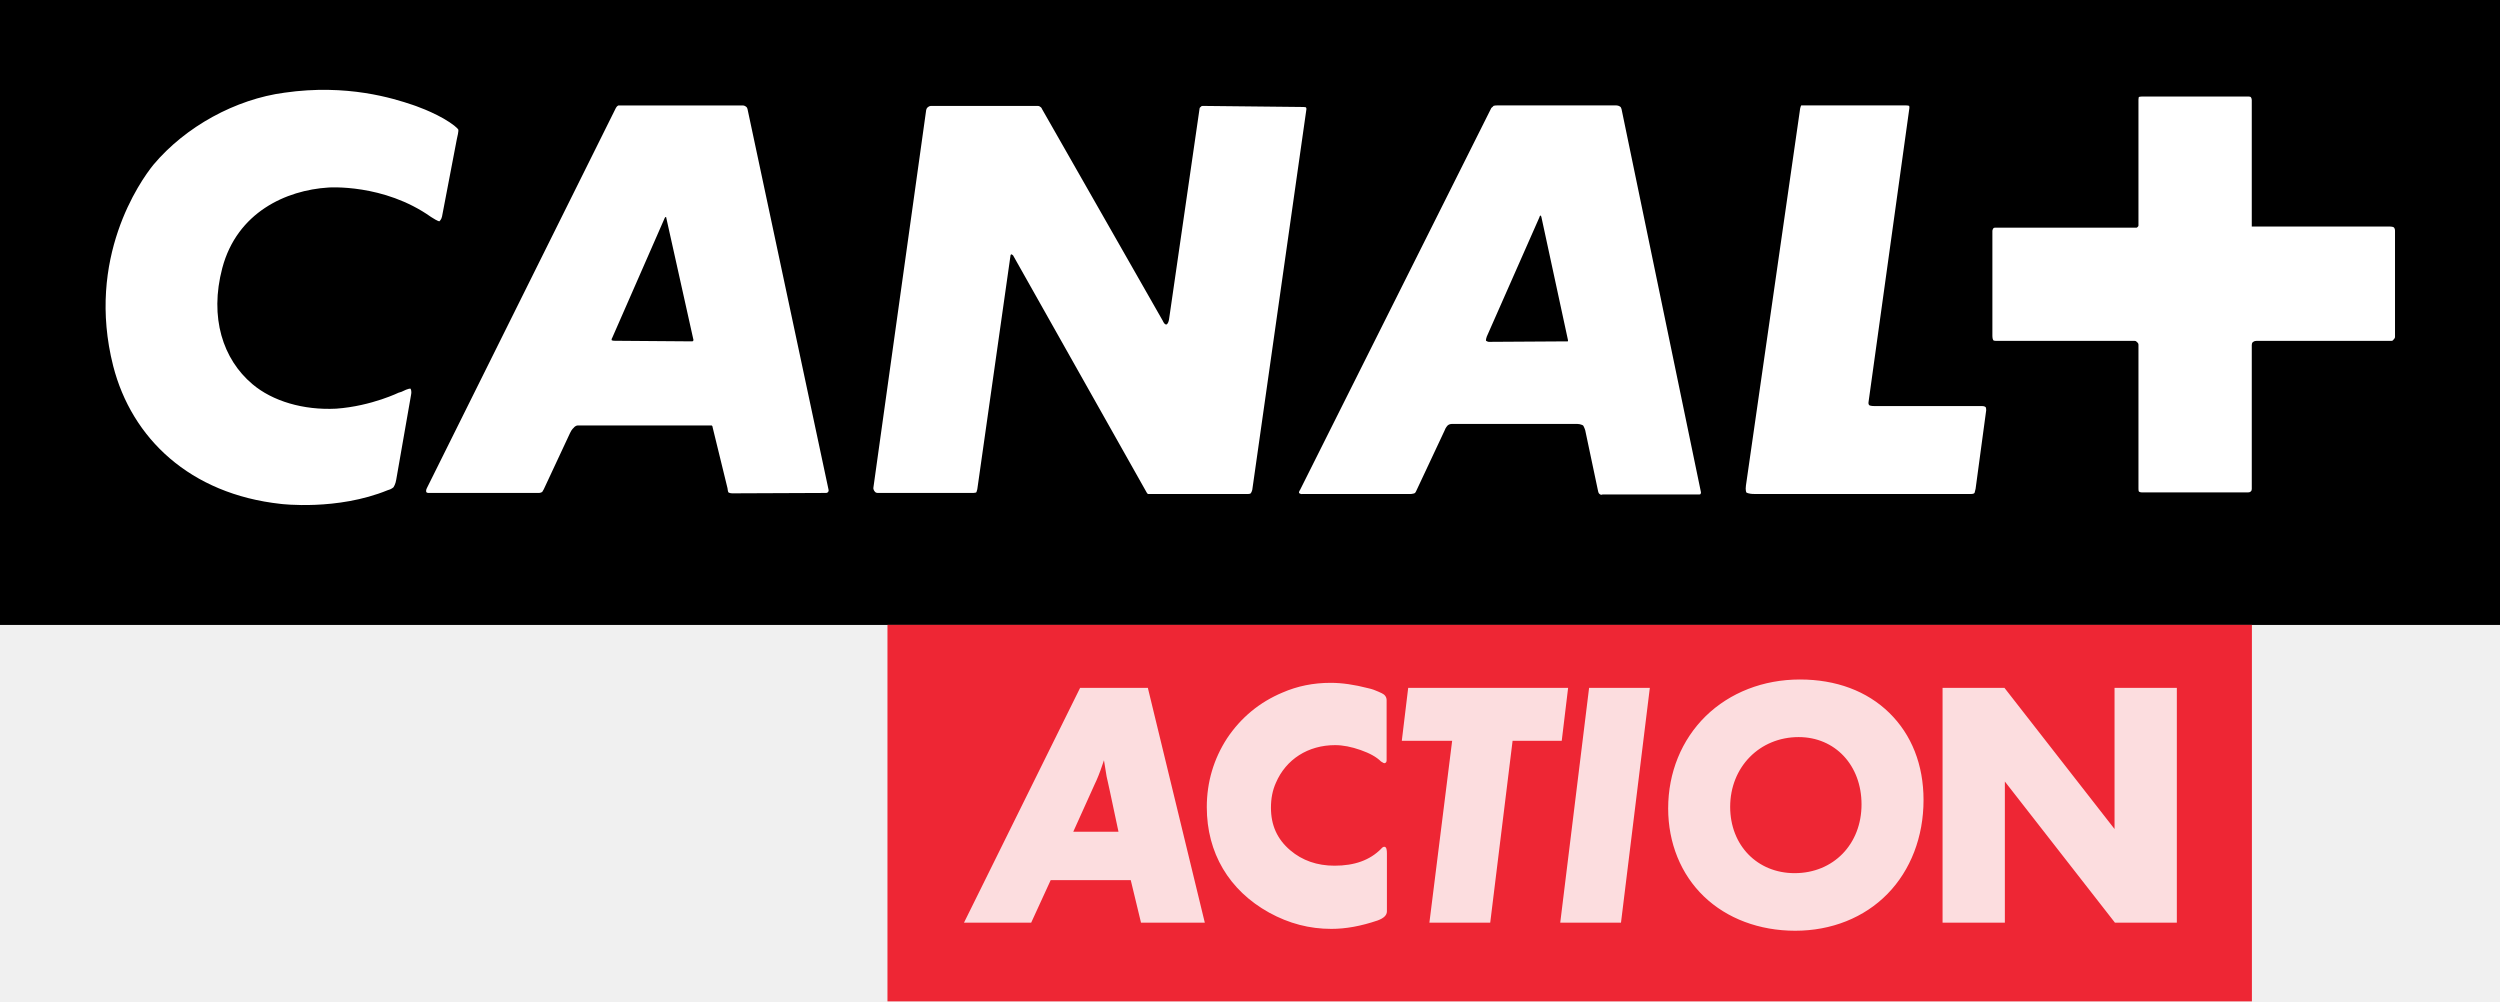
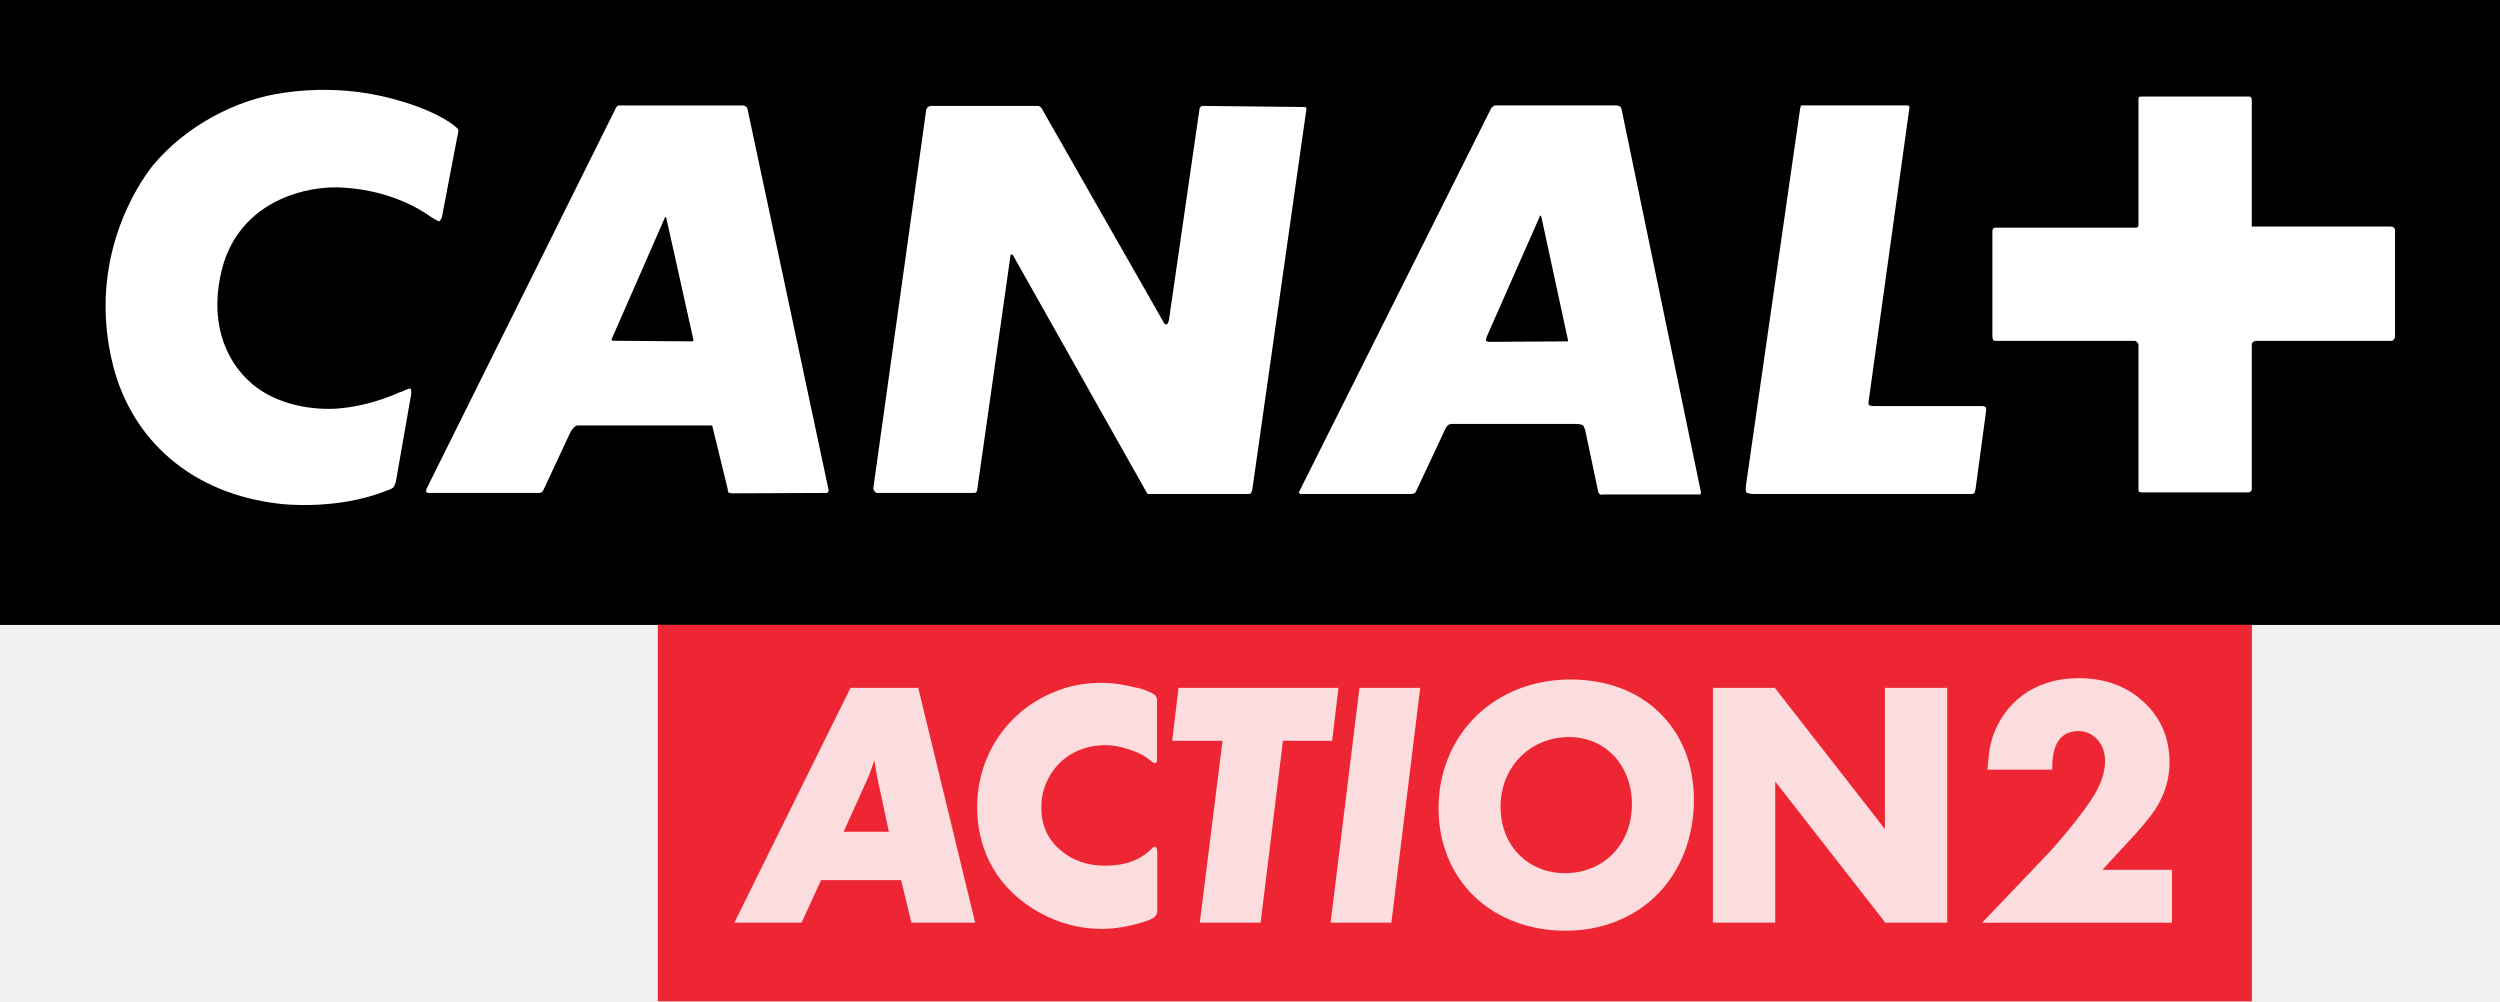
<svg xmlns="http://www.w3.org/2000/svg" version="1.1" viewBox="0 0 800 320.43" xml:space="preserve">
  <path d="m0 199.98h800v-199.98h-800z" />
  <path d="m765.87 108.74s-0.126 0.345-0.659 0.345h-43.166c-0.722 0-1.036 0.345-1.036 0.345s-0.44 0.126-0.44 1.005v45.991c0 0.691-0.345 0.848-0.345 0.848s-0.22 0.283-0.753 0.283h-34.188c-0.534 0-0.848-0.283-0.848-0.283s-0.126-0.157-0.126-1.005v-45.991c0-0.534-0.534-0.848-0.534-0.848s-0.188-0.345-0.659-0.345h-44.202c-0.816 0-1.005-0.157-1.005-0.157s-0.345-0.345-0.345-1.381v-33.685c0-0.377 0.345-0.848 0.345-0.848s0.188-0.157 0.502-0.157h45.175c0.377 0 0.377-0.188 0.377-0.188s0.345-0.188 0.345-0.502v-40.278c0-0.471 0.126-0.848 0.126-0.848s0.314-0.157 1.35-0.157h33.56c0.659 0 0.879 0.157 0.879 0.157s0.345 0.377 0.345 1.005v40.435h43.794c1.162 0 1.507 0.188 1.507 0.188s0.534 0.188 0.534 1.193v34.031c0 0.345-0.534 0.848-0.534 0.848" fill="#fff" />
  <path d="m632.19 156.41c-0.22 1.005-0.345 1.319-0.345 1.319s-0.188 0.345-1.005 0.345h-69.442c-2.041 0-2.574-0.502-2.574-0.502s-0.345-0.722-0.126-2.197l17.204-119.64c0.126-1.507 0.502-2.009 0.502-2.009h33.34c0.879 0 1.193 0.157 1.193 0.157s0.157 0.471 0 1.162l-12.997 93.553c-0.157 1.005 0.345 1.13 0.345 1.13s0.377 0.22 1.695 0.22h34.376c0.691 0 1.036 0.314 1.036 0.314s0.188 0.157 0.188 1.036zm-88.53 1.821h-30.86c-0.628 0.345-1.162-0.377-1.162-0.377s-0.157-0.126-0.345-1.13l-4.018-19.024c-0.314-1.036-0.691-1.57-0.691-1.57s-0.848-0.471-1.852-0.471h-40.152c-0.816 0-1.319 0.471-1.319 0.471s-0.691 0.691-1.036 1.727l-9.073 19.338c-0.22 0.534-0.534 0.659-0.534 0.659s-0.659 0.22-1.036 0.22h-34.721c-0.816 0.157-1.162-0.345-1.162-0.345s-0.157-0.314 0.345-1.005l61.186-122.18c0.314-0.188 0.691-0.659 0.691-0.659s0.345-0.157 1.35-0.157h37.923c0.848 0 1.381 0.502 1.381 0.502s0.157 0.126 0.314 0.659l25.429 122.69c0 0.283-0.157 0.502-0.157 0.502s0 0.157-0.502 0.157m-144.47-0.157h-31.864s-0.188-0.22-0.314-0.345l-42.821-76.004c-0.377-0.345-0.502-0.345-0.502-0.345s-0.345 0-0.345 0.502l-10.611 74.685c-0.188 0.848-0.345 1.005-0.345 1.005s-0.377 0.157-0.848 0.157h-30.734c-0.471 0-0.785-0.314-0.785-0.314s-0.659-0.691-0.534-1.381l16.89-120.83c0.157-0.659 0.471-0.848 0.471-0.848s0.502-0.471 1.036-0.471h34.219c0.502 0 0.848 0.345 0.848 0.345s0.314 0.126 0.502 0.659l38.614 67.716c0.628 1.413 1.162 1.224 1.162 1.224s0.534 0 0.848-1.538l9.763-67.402c0-0.534 0.377-0.659 0.377-0.659s0.157-0.345 0.628-0.345l32.241 0.345c0.659 0 0.816 0.126 0.816 0.126s0.157 0.188 0.157 0.534l-17.329 121.84c-0.157 0.691-0.502 1.13-0.502 1.13s-0.188 0.22-1.036 0.22m-134.87-0.345-30.012 0.126c-0.691 0-1.193-0.283-1.193-0.283s-0.188-0.157-0.314-1.35l-4.74-19.401c0-0.471-0.314-0.691-0.314-0.691h-42.758c-0.879 0-1.35 0.691-1.35 0.691s-0.691 0.534-1.224 1.727l-8.413 18.02c-0.345 0.628-0.502 0.848-0.502 0.848s-0.534 0.314-1.005 0.314h-34.941c-0.973 0.126-1.162-0.314-1.162-0.314s-0.157-0.565 0.188-1.193l60.495-121.68c0.345-0.659 0.816-0.816 0.816-0.816h39.838c0.596 0 1.13 0.502 1.13 0.502s0.188 0.126 0.345 0.659l25.962 121.96c0 0.565-0.345 0.722-0.345 0.722s-0.157 0.157-0.502 0.157m228.58-88.781s-0.126 0-0.314 0.628l-16.827 38.143c-0.377 1.13-0.22 1.319-0.22 1.319s0.534 0.345 0.879 0.345l24.958-0.157h0.314s0.157-0.188 0-0.691l-8.445-39.116c-0.126-0.471-0.345-0.471-0.345-0.471m-279.84 0.471s-0.157 0-0.345 0.314l-16.764 38.269c-0.345 0.534-0.22 0.848-0.22 0.848s0.22 0.188 1.005 0.188l24.769 0.188c0.188 0 0.314-0.188 0.314-0.188s0.188-0.188 0-0.659l-8.602-38.645c0-0.314-0.157-0.314-0.157-0.314m-86.269 84.072c-0.188 1.381-0.848 2.386-0.848 2.386s-0.659 0.691-1.884 0.973c-16.168 6.624-34.156 4.395-34.156 4.395-29.196-3.171-47.749-21.034-53.683-44.139-8.759-34.533 8.633-59.145 12.84-64.357 10.297-12.275 26.339-21.034 42.004-23.106 20.029-2.888 34.878 1.852 40.937 3.893 0 0 6.781 2.197 11.835 5.557 2.543 1.695 2.825 2.386 2.825 2.386s0.188 0.314-0.471 3.014l-4.74 24.769c-0.188 1.005-0.848 1.538-0.848 1.538s-0.345 0.126-2.668-1.381c-15.194-10.768-32.9-9.418-32.9-9.418-13.468 0.848-29.165 7.911-33.905 25.774-4.175 15.854 0.22 29.165 9.606 37.107 6.467 5.494 16.387 8.413 26.841 7.88 11.459-0.816 20.563-5.4 19.903-5.086 0 0 0.502-0.126 1.005-0.314 2.354-1.193 2.857-1.005 2.857-1.005s0.502 0.502 0.188 2.041z" fill="#fff" />
-   <path d="m720.61 199.95h-436.62v120.49h436.62z" fill="#ee2634" />
-   <path d="m574.28 279.41c-11.961 0-20.626-8.916-20.626-21.222 0-12.714 9.418-22.321 21.913-22.321 11.678 0 20.123 9.041 20.123 21.536 0 12.746-9.01 22.007-21.41 22.007m1.695-61.971c-11.71 0-22.415 4.175-30.169 11.741-7.723 7.597-11.992 18.051-11.992 29.51 0 11.082 4.081 21.096 11.427 28.16 7.378 7.095 17.769 10.988 29.227 10.988 11.584 0 22.07-4.175 29.51-11.773s11.553-18.271 11.553-30.075c0-11.239-3.799-20.877-10.956-27.877-7.158-7.001-17.047-10.674-28.599-10.674m-76.663 77.51-0.031 0.314h19.433l9.198-74.873 0.031-0.283h-19.433zm177.34-74.842v45.175l-35.161-45.081-0.063-0.094h-19.809v75.156h19.935v-45.175l35.161 45.081 0.063 0.094h19.809v-75.156zm-333.21 46.054 6.781-15.037c0.879-1.789 1.789-4.081 2.511-6.279 0.126-0.408 0.314-0.942 0.534-1.57 0.283 1.915 0.471 3.014 0.753 4.646l0.094 0.565c0.031 0.283 0.188 0.848 0.377 1.664 0.157 0.816 0.408 1.915 0.722 3.296l2.7 12.714zm23.89-46.054h-21.693l-36.982 74.779-0.188 0.377h21.505l6.247-13.625h25.617l3.233 13.405 0.031 0.22h20.437l-18.177-74.936zm134.43 0.283 0.031-0.283h-51.171l-2.009 16.639-0.031 0.314h16.105l-7.283 58.204h19.464l7.158-58.204h15.728zm-58.8 50.575c-0.314 0-0.691 0.251-1.005 0.659-3.61 3.642-8.508 5.4-14.912 5.4-5.557 0-10.328-1.664-14.158-4.929-4.175-3.547-6.184-8.005-6.184-13.625 0-2.951 0.502-5.557 1.57-7.943 3.233-7.566 10.328-12.086 18.962-12.086 2.48 0 5.211 0.534 8.162 1.57 2.92 1.036 5.054 2.197 6.53 3.673l0.283 0.157c0.44 0.283 0.596 0.377 0.753 0.377 0.22 0 0.753-0.094 0.753-0.973v-19.181c0-1.005-0.565-1.789-1.538-2.229l-1.099-0.502c-0.848-0.377-1.884-0.816-3.233-1.099-4.489-1.162-8.413-1.727-12.024-1.727-5.588 0-10.642 1.036-15.414 3.108-7.346 3.077-13.311 8.005-17.737 14.629-4.301 6.624-6.498 14.064-6.498 22.038 0 14.629 7.095 26.622 19.935 33.748 6.404 3.516 12.934 5.211 19.935 5.211 4.615 0 9.449-0.879 14.818-2.7 1.978-0.722 2.951-1.695 2.951-2.92v-18.522c0-1.005-0.094-2.135-0.848-2.135" fill="#fcdddf" />
+   <path d="m720.61 199.95h-510.1v120.49h510.1z" fill="#ee2634" />
+   <path d="m500.8 279.41c-11.961 0-20.626-8.916-20.626-21.222 0-12.714 9.418-22.321 21.913-22.321 11.678 0 20.123 9.041 20.123 21.536 0 12.746-9.01 22.007-21.41 22.007m1.695-61.971c-11.71 0-22.415 4.175-30.169 11.741-7.723 7.597-11.992 18.051-11.992 29.51 0 11.082 4.081 21.096 11.427 28.16 7.378 7.095 17.769 10.988 29.227 10.988 11.584 0 22.07-4.175 29.51-11.773s11.553-18.271 11.553-30.075c0-11.239-3.799-20.877-10.956-27.877-7.158-7.001-17.047-10.674-28.599-10.674m-76.663 77.51-0.031 0.314h19.433l9.198-74.873 0.031-0.283h-19.433zm177.34-74.842v45.175l-35.161-45.081-0.063-0.094h-19.809v75.156h19.935v-45.175l35.161 45.081 0.063 0.094h19.809v-75.156zm-333.21 46.054 6.781-15.037c0.879-1.789 1.789-4.081 2.511-6.279 0.126-0.408 0.314-0.942 0.534-1.57 0.283 1.915 0.471 3.014 0.753 4.646l0.094 0.565c0.031 0.283 0.188 0.848 0.377 1.664 0.157 0.816 0.408 1.915 0.722 3.296l2.7 12.714zm23.89-46.054h-21.693l-36.982 74.779-0.188 0.377h21.505l6.247-13.625h25.617l3.233 13.405 0.031 0.22h20.437l-18.177-74.936zm134.43 0.283 0.031-0.283h-51.171l-2.009 16.639-0.031 0.314h16.105l-7.283 58.204h19.464l7.158-58.204h15.728zm-58.8 50.575c-0.314 0-0.691 0.251-1.005 0.659-3.61 3.642-8.508 5.4-14.912 5.4-5.557 0-10.328-1.664-14.158-4.929-4.175-3.547-6.184-8.005-6.184-13.625 0-2.951 0.502-5.557 1.57-7.943 3.233-7.566 10.328-12.086 18.962-12.086 2.48 0 5.211 0.534 8.162 1.57 2.92 1.036 5.054 2.197 6.53 3.673l0.283 0.157c0.44 0.283 0.596 0.377 0.753 0.377 0.22 0 0.753-0.094 0.753-0.973v-19.181c0-1.005-0.565-1.789-1.538-2.229l-1.099-0.502c-0.848-0.377-1.884-0.816-3.233-1.099-4.489-1.162-8.413-1.727-12.024-1.727-5.588 0-10.642 1.036-15.414 3.108-7.346 3.077-13.311 8.005-17.737 14.629-4.301 6.624-6.498 14.064-6.498 22.038 0 14.629 7.095 26.622 19.935 33.748 6.404 3.516 12.934 5.211 19.935 5.211 4.615 0 9.449-0.879 14.818-2.7 1.978-0.722 2.951-1.695 2.951-2.92v-18.522c0-1.005-0.094-2.135-0.848-2.135" fill="#fcdddf" />
+   <path d="m665.12 217.01c-12.128 0-22 5.84-26.717 16.779l-2e-3 4e-3v2e-3c-1.103 2.708-1.808 5.424-2.01 8.242l-0.426 4.254h20.746v-0.254c0-2.675 0.203-4.644 0.686-6.092v-6e-3l2e-3 -4e-3c0.586-2.003 1.529-3.492 2.811-4.486 1.282-0.994 2.913-1.502 4.91-1.502 5.03 0 8.506 4.339 8.506 9.5 0 3.918-1.47 8.15-4.535 12.6-0.698 0.998-1.298 1.895-1.895 2.791-4.075 5.466-8.545 10.928-13.609 16.191l-2e-3 2e-3 -19.326 20.242h60.783v-16.938h-22.27l10.355-11.221h2e-3c3.688-4.087 6.387-7.479 7.9-10.404v-2e-3c2.11-3.918 3.215-8.243 3.215-12.764 0-7.726-2.721-14.179-8.244-19.301-5.523-5.121-12.468-7.635-20.881-7.635z" fill="#fcdddf" />
</svg>
